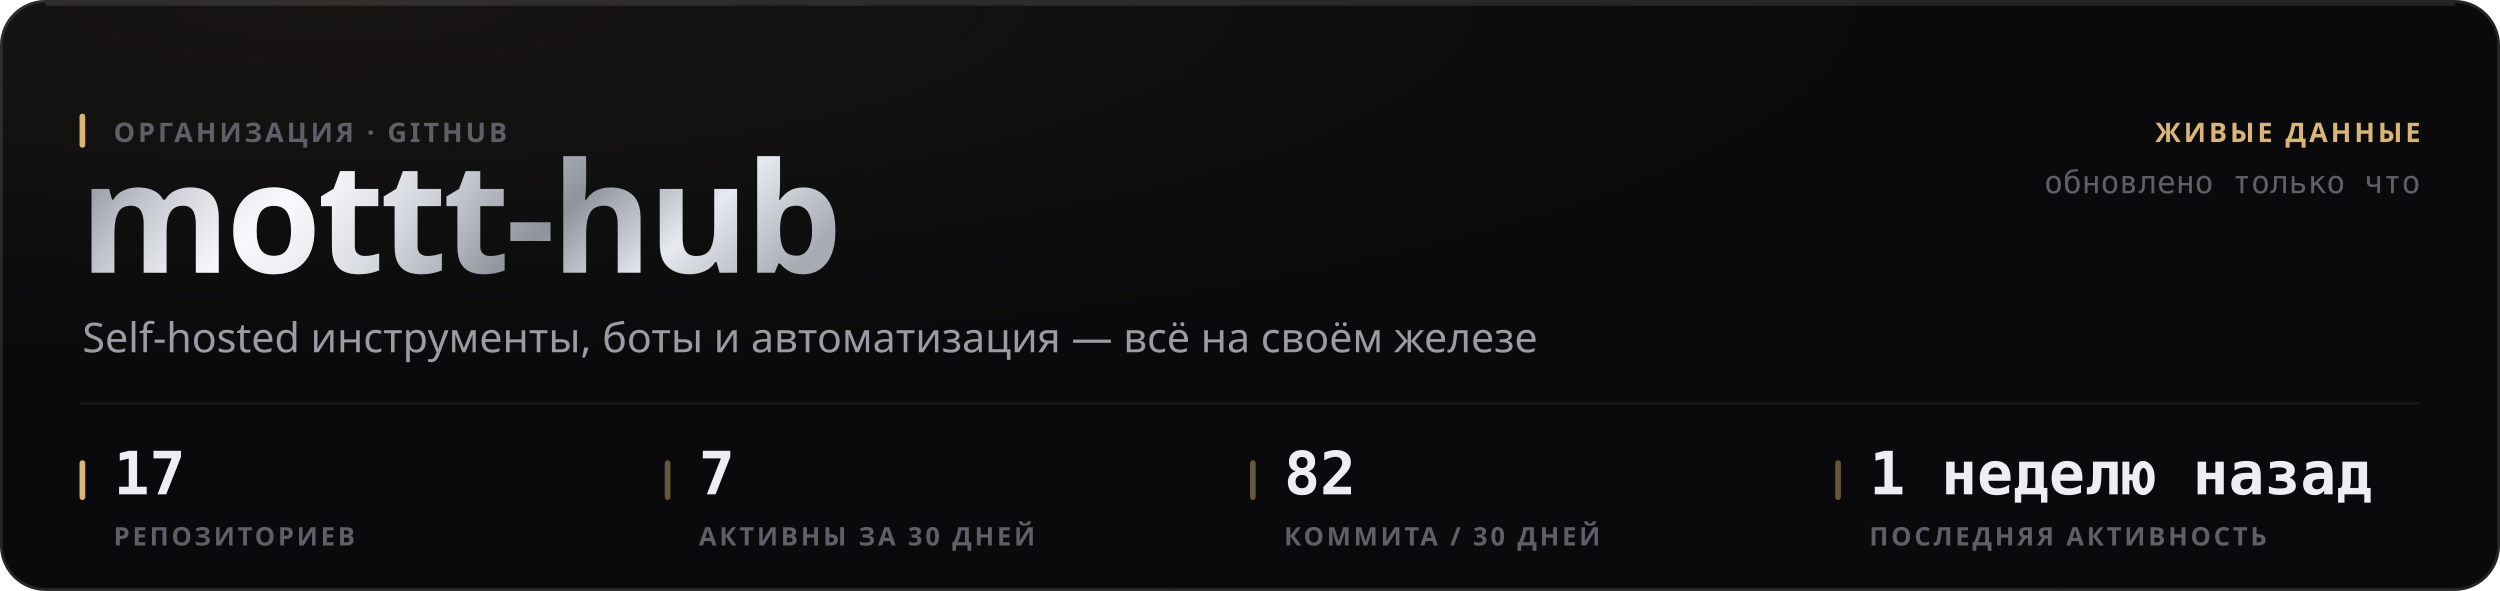
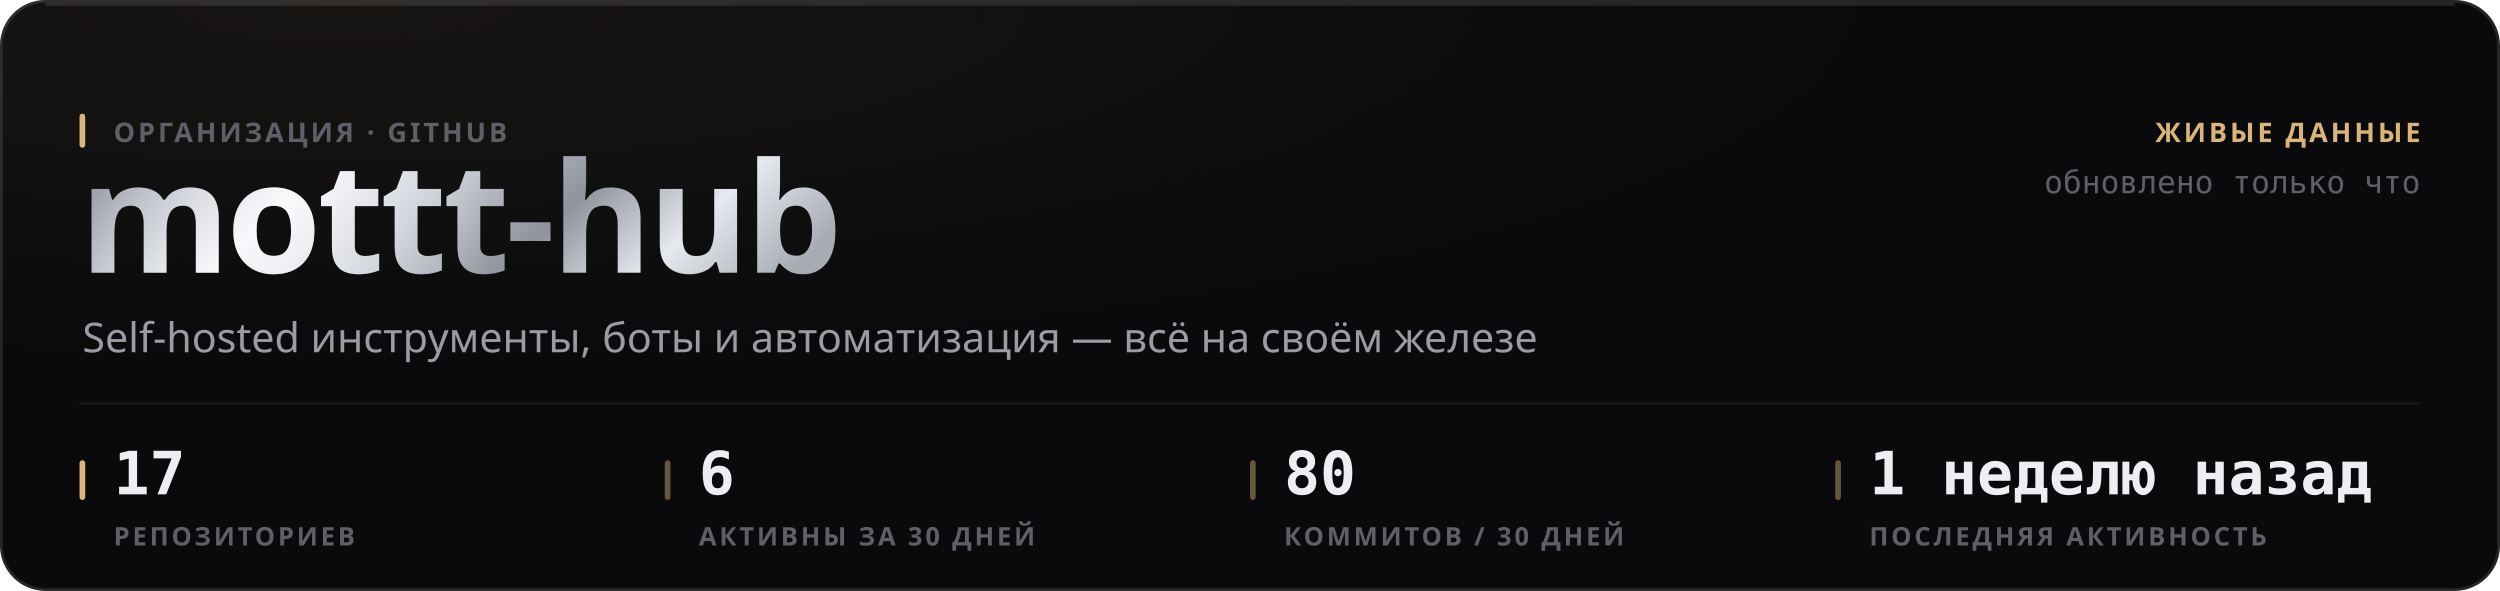
<svg xmlns="http://www.w3.org/2000/svg" width="880" height="208" viewBox="0 0 880 208" role="img">
  <style>
  text { font-family: -apple-system, BlinkMacSystemFont, 'Segoe UI', 'Noto Sans', Helvetica, Arial, sans-serif; }
  .mono { font-family: ui-monospace, 'SF Mono', 'Cascadia Mono', 'DejaVu Sans Mono', Menlo, Consolas, monospace; font-variant-numeric: tabular-nums; }
  .caps { letter-spacing: .1em; text-transform: uppercase; }

  @keyframes sheen  { from { transform: translateX(-120%); } to { transform: translateX(260%); } }
  @keyframes rise   { from { opacity: 0; transform: translateY(6px); } to { opacity: 1; transform: none; } }
  @keyframes slide  { from { opacity: 0; transform: translateX(-8px); } to { opacity: 1; transform: none; } }
  @keyframes grow   { from { transform: scaleY(0); } to { transform: scaleY(1); } }
  @keyframes widen  { from { transform: scaleX(0); } to { transform: scaleX(1); } }
  @keyframes draw   { from { stroke-dashoffset: 200; } to { stroke-dashoffset: 0; } }

  .sheen { animation: sheen 5.5s cubic-bezier(.45,0,.2,1) infinite; }
  .rise  { animation: rise .5s cubic-bezier(.16,1,.3,1) both; }
  .slide { animation: slide .42s cubic-bezier(.16,1,.3,1) both; }
  .bar   { transform-box: fill-box; transform-origin: 50% 100%;
           animation: grow .62s cubic-bezier(.16,1,.3,1) both; }
  .fill  { transform-box: fill-box; transform-origin: 0% 50%;
           animation: widen .8s cubic-bezier(.16,1,.3,1) both; }
  /* The hidden start state lives in the keyframes, never in the static rule.
     A renderer that ignores CSS animations then falls back to the FINISHED
     state — a drawn line, visible text — instead of an empty panel. */
  .spark { stroke-dasharray: 200;
           animation: draw 1.1s cubic-bezier(.16,1,.3,1) both; }

  @media (prefers-reduced-motion: reduce) {
    .sheen { animation: none; opacity: 0; }
    .rise, .slide, .bar, .fill, .spark { animation: none; opacity: 1; transform: none;
                                         stroke-dashoffset: 0; }
  }</style>
  <defs>
    <filter id="grain1" x="0" y="0" width="100%" height="100%">
      <feTurbulence type="fractalNoise" baseFrequency="0.82" numOctaves="3" stitchTiles="stitch" />
      <feColorMatrix type="saturate" values="0" />
    </filter>
    <radialGradient id="wash2" cx="14%" cy="0%" r="62%">
      <stop offset="0%" stop-color="#d9b57a" stop-opacity="0.07" />
      <stop offset="100%" stop-color="#d9b57a" stop-opacity="0" />
    </radialGradient>
    <linearGradient id="metal3" x1="0" y1="0" x2="1" y2="0.25">
      <stop offset="0%" stop-color="#6e7078" />
      <stop offset="16.667%" stop-color="#b4b8c2" />
      <stop offset="33.333%" stop-color="#f2f4f8" />
      <stop offset="50%" stop-color="#c7cbd4" />
      <stop offset="66.667%" stop-color="#8f939c" />
      <stop offset="83.333%" stop-color="#e6e9ef" />
      <stop offset="100%" stop-color="#a7abb4" />
    </linearGradient>
    <linearGradient id="sheengrad5" x1="0" y1="0" x2="1" y2="0">
      <stop offset="0%" stop-color="#ffffff" stop-opacity="0" />
      <stop offset="50%" stop-color="#ffffff" stop-opacity="0.5" />
      <stop offset="100%" stop-color="#ffffff" stop-opacity="0" />
    </linearGradient>
    <clipPath id="wordclip4">
      <text x="28" y="96" font-size="54" font-weight="800" letter-spacing="-0.025em" font-family="-apple-system, BlinkMacSystemFont, 'Segoe UI', Helvetica, Arial, sans-serif">mottt-hub</text>
    </clipPath>
  </defs>
  <rect width="880" height="208" rx="16" fill="#0a0a0c" />
  <rect width="880" height="208" rx="16" fill="url(#wash2)" />
  <rect width="880" height="208" rx="16" filter="url(#grain1)" opacity="0.05" style="mix-blend-mode:overlay" />
  <rect x=".5" y=".5" width="879" height="207" rx="15.5" fill="none" stroke="rgba(255,255,255,0.11)" />
  <path d="M16 1.5 H864" stroke="rgba(255,255,255,0.112)" stroke-width="1" fill="none" />
  <g clip-path="url(#wordclip4)">
    <rect x="28" y="42" width="287.116" height="70.2" fill="url(#metal3)" />
    <rect class="sheen" x="28" y="42" width="143.558" height="70.2" fill="url(#sheengrad5)" />
  </g>
  <rect x="28" y="40" width="2" height="12" rx="1" fill="#d9b57a" />
  <text x="40" y="50" font-size="9.5" font-weight="600" fill="#5e5f68" letter-spacing="0.11em">ОРГАНИЗАЦИЯ · GITHUB</text>
  <text x="29" y="124" font-size="14.5" font-weight="400" fill="#9a9ba3">Self-hosted инструменты, боты и автоматизация — всё на своём железе</text>
  <text x="852" y="50" font-size="9.5" font-weight="600" fill="#d9b57a" text-anchor="end" letter-spacing="0.11em">ЖИВЫЕ ДАННЫЕ</text>
  <text x="852" y="68" font-size="11" font-weight="400" fill="#5e5f68" text-anchor="end" class="mono">обновлено только что</text>
  <path d="M28 142 H852" stroke="rgba(255,255,255,0.06)" stroke-width="1" />
  <rect x="28" y="162" width="2" height="14" rx="1" fill="#d9b57a" />
  <text x="40" y="174" font-size="21" font-weight="700" fill="#edeef2" class="mono rise" opacity="1">17</text>
  <text x="40" y="192" font-size="9" font-weight="600" fill="#5e5f68" letter-spacing="0.11em">РЕПОЗИТОРИЕВ</text>
  <rect x="234" y="162" width="2" height="14" rx="1" fill="rgba(217,181,122,0.45)" />
-   <text x="246" y="174" font-size="21" font-weight="700" fill="#edeef2" class="mono rise" opacity="1">7</text>
+   <text x="246" y="174" font-size="21" font-weight="700" fill="#edeef2" class="mono rise" opacity="1">6</text>
  <text x="246" y="192" font-size="9" font-weight="600" fill="#5e5f68" letter-spacing="0.11em">АКТИВНЫ ЗА 30 ДНЕЙ</text>
  <rect x="440" y="162" width="2" height="14" rx="1" fill="rgba(217,181,122,0.45)" />
-   <text x="452" y="174" font-size="21" font-weight="700" fill="#edeef2" class="mono rise" opacity="1">82</text>
-   <text x="452" y="192" font-size="9" font-weight="600" fill="#5e5f68" letter-spacing="0.11em">КОММИТА / 30 ДНЕЙ</text>
+   <text x="452" y="174" font-size="21" font-weight="700" fill="#edeef2" class="mono rise" opacity="1">80</text>
+   <text x="452" y="192" font-size="9" font-weight="600" fill="#5e5f68" letter-spacing="0.11em">КОММИТОВ / 30 ДНЕЙ</text>
  <rect x="646" y="162" width="2" height="14" rx="1" fill="rgba(217,181,122,0.45)" />
  <text x="658" y="174" font-size="21" font-weight="700" fill="#edeef2" class="mono rise" opacity="1">1 неделю назад</text>
  <text x="658" y="192" font-size="9" font-weight="600" fill="#5e5f68" letter-spacing="0.11em">ПОСЛЕДНЯЯ АКТИВНОСТЬ</text>
</svg>
